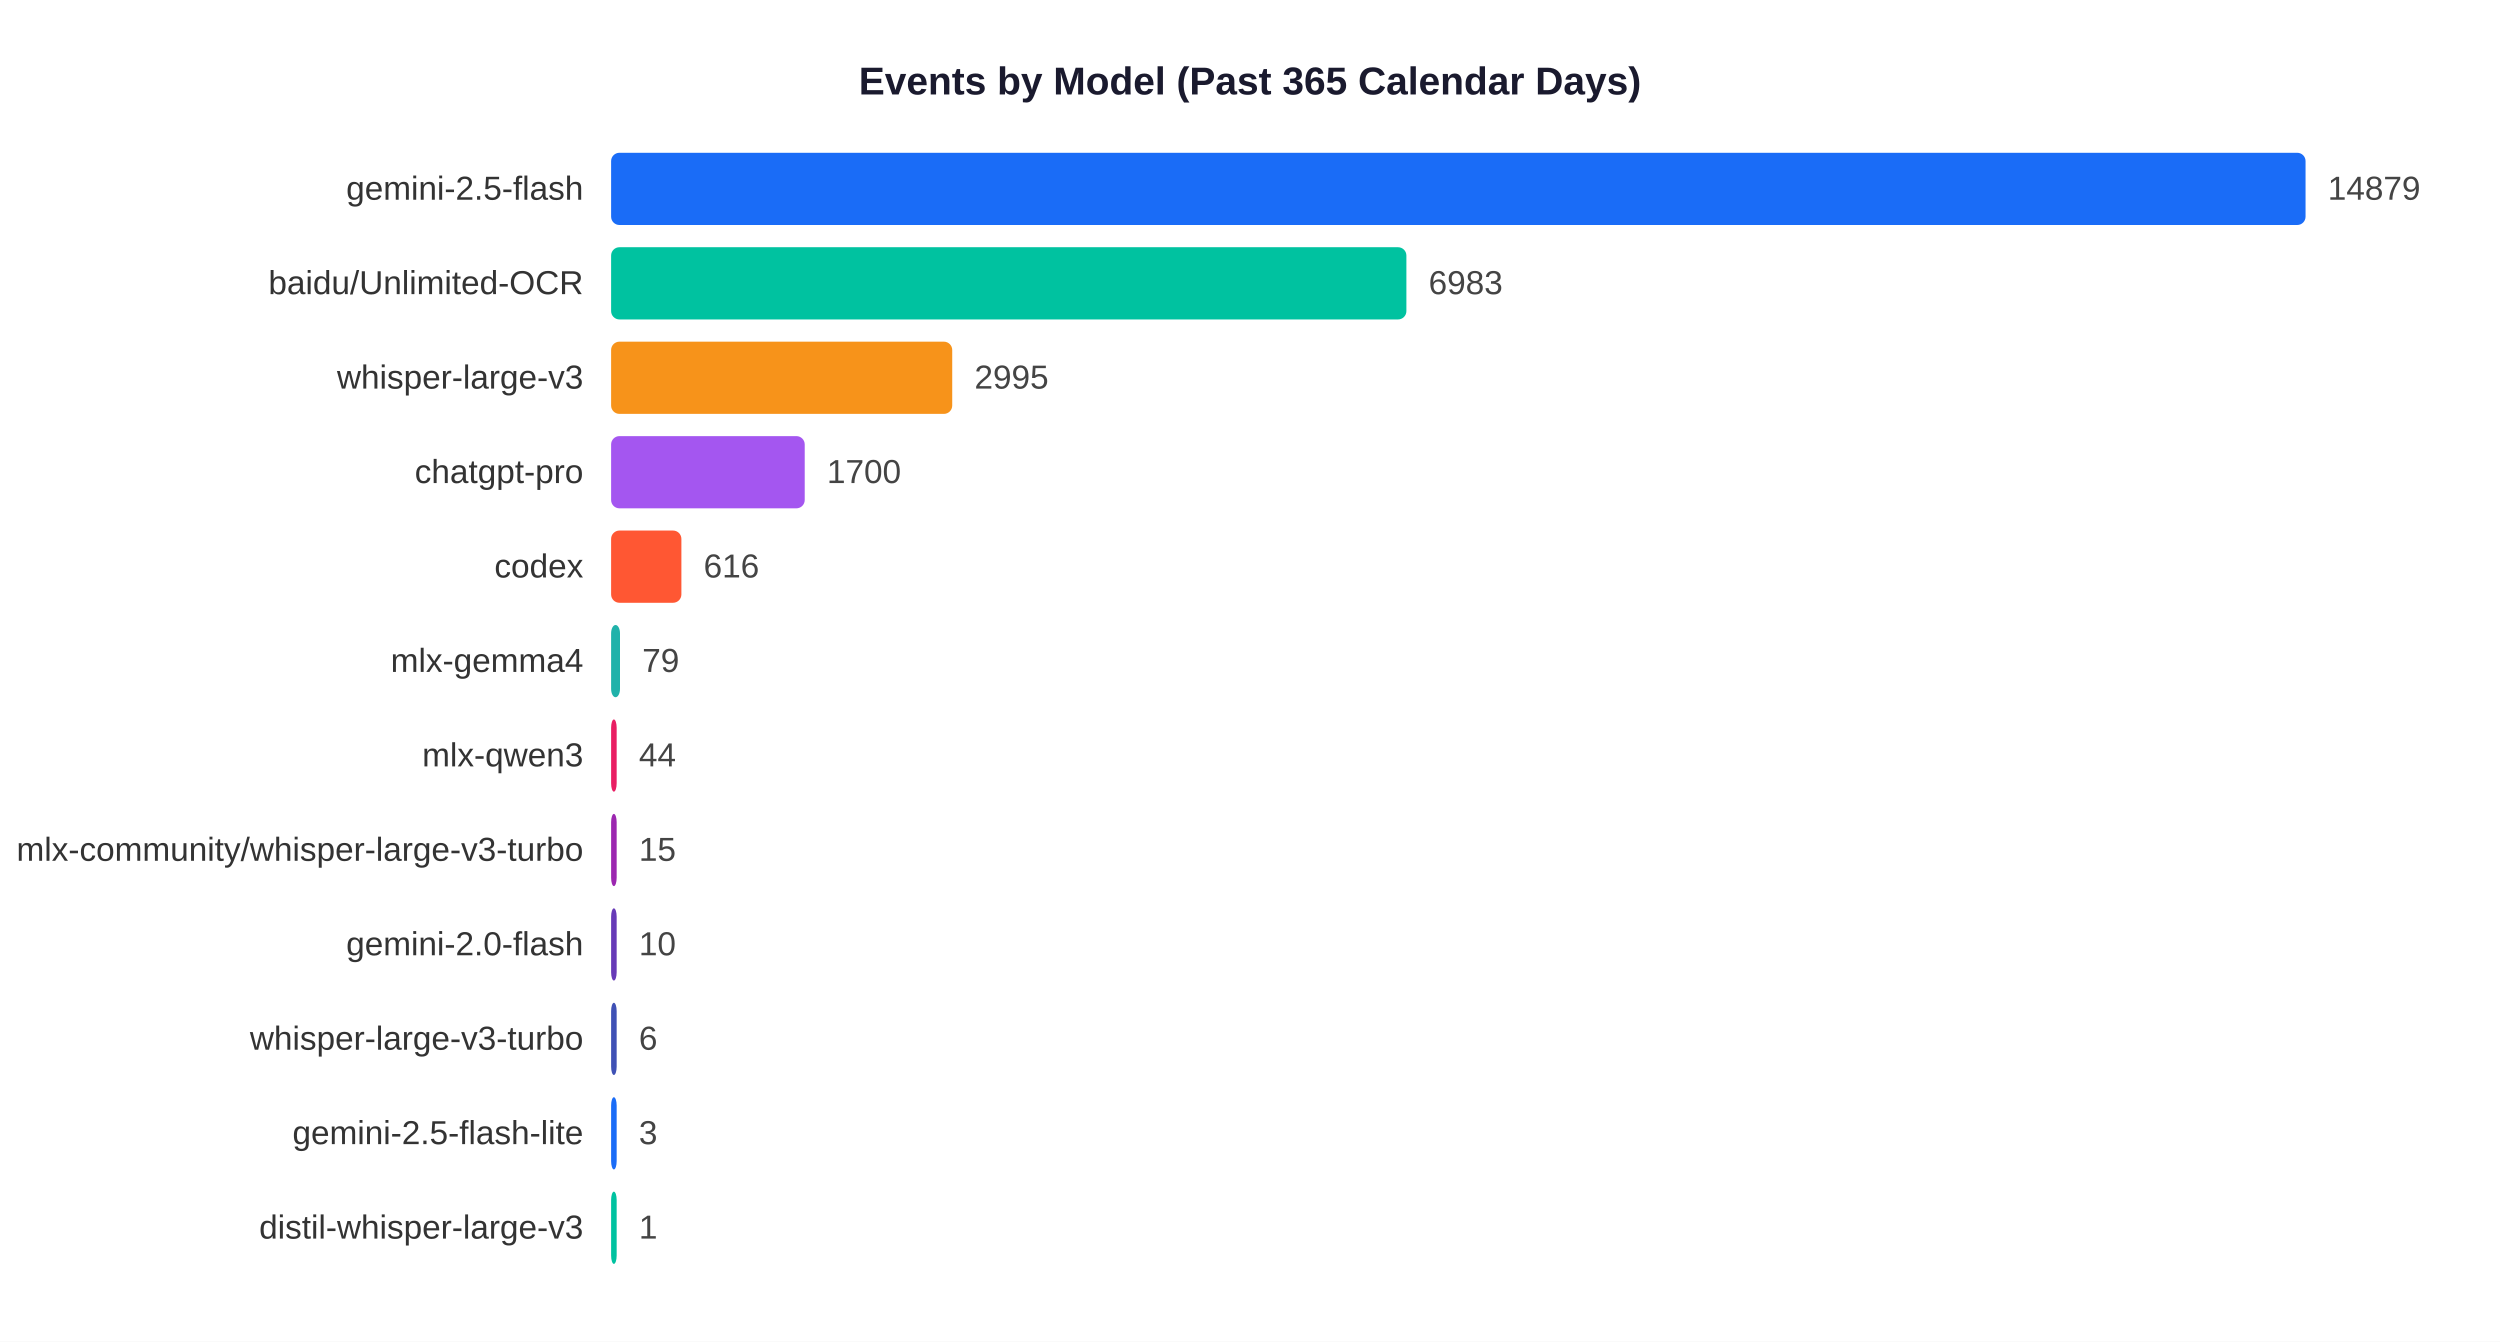
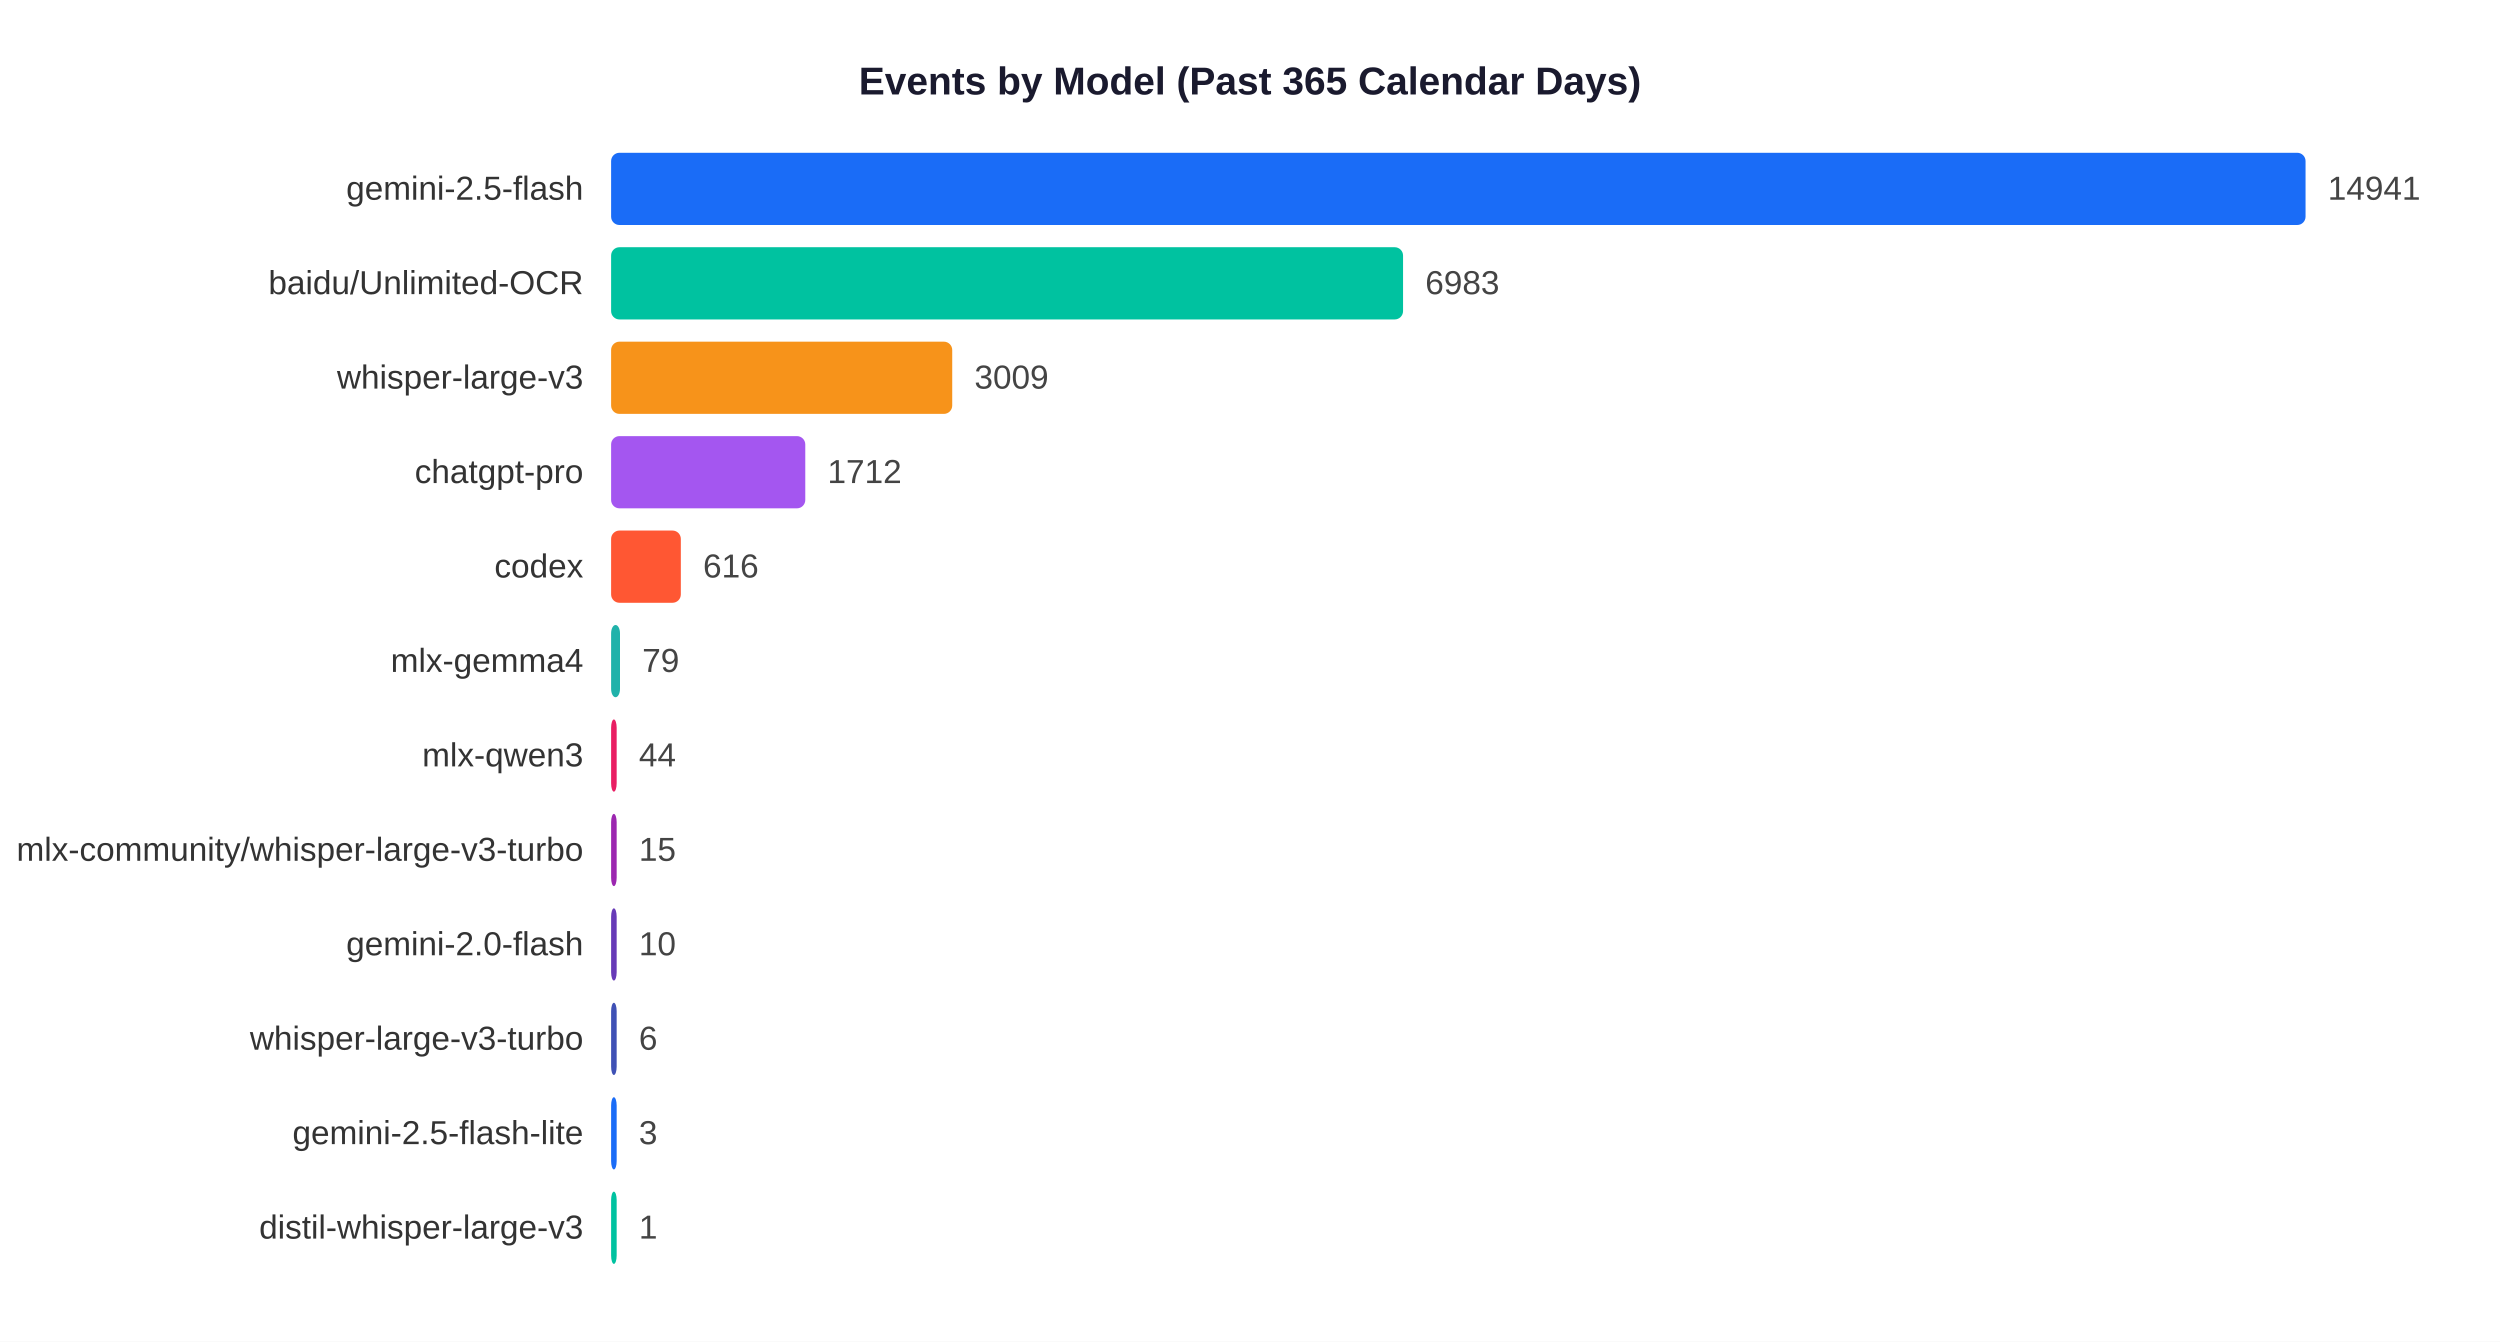
<svg xmlns="http://www.w3.org/2000/svg" width="900" height="483">
  <rect width="900" height="483" fill="white" />
  <text x="450" y="34" text-anchor="middle" font-size="14" font-weight="bold" font-family="Arial,sans-serif" fill="#1a1a2e">Events by Model (Past 365 Calendar Days)</text>
  <text x="210" y="71.9" text-anchor="end" font-size="12" font-family="Arial,sans-serif" fill="#333">gemini-2.5-flash</text>
  <rect x="220" y="55" width="610.0" height="26" rx="3" fill="#1A6CF7" />
-   <text x="838.0" y="71.9" font-size="12" font-family="Arial,sans-serif" fill="#444">14879</text>
+   <text x="838.0" y="71.9" font-size="12" font-family="Arial,sans-serif" fill="#444">14941</text>
  <text x="210" y="105.9" text-anchor="end" font-size="12" font-family="Arial,sans-serif" fill="#333">baidu/Unlimited-OCR</text>
-   <rect x="220" y="89" width="286.3" height="26" rx="3" fill="#00C2A0" />
-   <text x="514.3" y="105.9" font-size="12" font-family="Arial,sans-serif" fill="#444">6983</text>
+   <rect x="220" y="89" width="285.1" height="26" rx="3" fill="#00C2A0" />
+   <text x="513.1" y="105.9" font-size="12" font-family="Arial,sans-serif" fill="#444">6983</text>
  <text x="210" y="139.9" text-anchor="end" font-size="12" font-family="Arial,sans-serif" fill="#333">whisper-large-v3</text>
  <rect x="220" y="123" width="122.8" height="26" rx="3" fill="#F7931A" />
-   <text x="350.8" y="139.9" font-size="12" font-family="Arial,sans-serif" fill="#444">2995</text>
+   <text x="350.8" y="139.9" font-size="12" font-family="Arial,sans-serif" fill="#444">3009</text>
  <text x="210" y="173.9" text-anchor="end" font-size="12" font-family="Arial,sans-serif" fill="#333">chatgpt-pro</text>
-   <rect x="220" y="157" width="69.7" height="26" rx="3" fill="#A456F0" />
-   <text x="297.7" y="173.9" font-size="12" font-family="Arial,sans-serif" fill="#444">1700</text>
+   <rect x="220" y="157" width="69.9" height="26" rx="3" fill="#A456F0" />
+   <text x="297.9" y="173.9" font-size="12" font-family="Arial,sans-serif" fill="#444">1712</text>
  <text x="210" y="207.9" text-anchor="end" font-size="12" font-family="Arial,sans-serif" fill="#333">codex</text>
-   <rect x="220" y="191" width="25.3" height="26" rx="3" fill="#FF5733" />
-   <text x="253.3" y="207.9" font-size="12" font-family="Arial,sans-serif" fill="#444">616</text>
+   <rect x="220" y="191" width="25.1" height="26" rx="3" fill="#FF5733" />
+   <text x="253.1" y="207.9" font-size="12" font-family="Arial,sans-serif" fill="#444">616</text>
  <text x="210" y="241.9" text-anchor="end" font-size="12" font-family="Arial,sans-serif" fill="#333">mlx-gemma4</text>
  <rect x="220" y="225" width="3.2" height="26" rx="3" fill="#20B2AA" />
  <text x="231.2" y="241.9" font-size="12" font-family="Arial,sans-serif" fill="#444">79</text>
  <text x="210" y="275.9" text-anchor="end" font-size="12" font-family="Arial,sans-serif" fill="#333">mlx-qwen3</text>
  <rect x="220" y="259" width="2.0" height="26" rx="3" fill="#E91E63" />
  <text x="230.0" y="275.9" font-size="12" font-family="Arial,sans-serif" fill="#444">44</text>
  <text x="210" y="309.9" text-anchor="end" font-size="12" font-family="Arial,sans-serif" fill="#333">mlx-community/whisper-large-v3-turbo</text>
  <rect x="220" y="293" width="2.0" height="26" rx="3" fill="#9C27B0" />
  <text x="230.0" y="309.9" font-size="12" font-family="Arial,sans-serif" fill="#444">15</text>
  <text x="210" y="343.9" text-anchor="end" font-size="12" font-family="Arial,sans-serif" fill="#333">gemini-2.0-flash</text>
  <rect x="220" y="327" width="2.0" height="26" rx="3" fill="#673AB7" />
  <text x="230.0" y="343.9" font-size="12" font-family="Arial,sans-serif" fill="#444">10</text>
  <text x="210" y="377.9" text-anchor="end" font-size="12" font-family="Arial,sans-serif" fill="#333">whisper-large-v3-turbo</text>
  <rect x="220" y="361" width="2.0" height="26" rx="3" fill="#3F51B5" />
  <text x="230.0" y="377.9" font-size="12" font-family="Arial,sans-serif" fill="#444">6</text>
  <text x="210" y="411.9" text-anchor="end" font-size="12" font-family="Arial,sans-serif" fill="#333">gemini-2.5-flash-lite</text>
  <rect x="220" y="395" width="2.0" height="26" rx="3" fill="#1A6CF7" />
  <text x="230.0" y="411.9" font-size="12" font-family="Arial,sans-serif" fill="#444">3</text>
  <text x="210" y="445.9" text-anchor="end" font-size="12" font-family="Arial,sans-serif" fill="#333">distil-whisper-large-v3</text>
  <rect x="220" y="429" width="2.0" height="26" rx="3" fill="#00C2A0" />
  <text x="230.0" y="445.9" font-size="12" font-family="Arial,sans-serif" fill="#444">1</text>
</svg>
